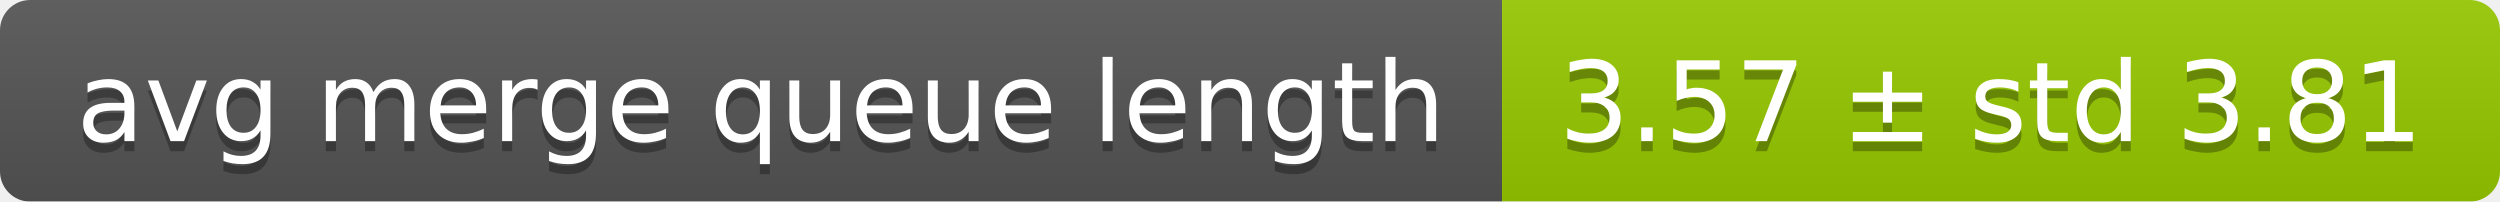
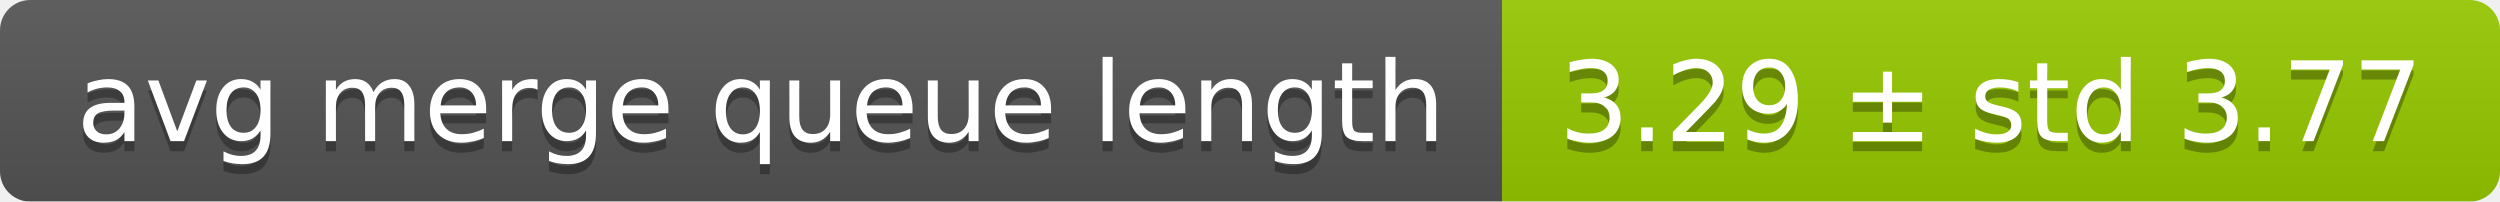
<svg xmlns="http://www.w3.org/2000/svg" width="248" height="20">
  <linearGradient id="smooth" x2="0" y2="100%">
    <stop offset="0" stop-color="#bbb" stop-opacity=".1" />
    <stop offset="1" stop-opacity=".1" />
  </linearGradient>
  <mask id="round">
    <rect width="248" height="20" rx="3" fill="#fff" />
  </mask>
  <g mask="url(#round)">
    <rect width="149" height="20" fill="#555" />
    <rect x="149" width="99" height="20" fill="#97ca00" />
    <rect width="248" height="20" fill="url(#smooth)" />
  </g>
  <g fill="#fff" text-anchor="middle" font-family="DejaVu Sans,Verdana,Geneva,sans-serif" font-size="11">
    <text x="75.5" y="15" fill="#010101" fill-opacity=".3">avg merge queue length</text>
    <text x="75.5" y="14">avg merge queue length</text>
-     <text x="197.5" y="15" fill="#010101" fill-opacity=".3">3.57 ± std 3.81</text>
-     <text x="197.5" y="14">3.57 ± std 3.81</text>
+     <text x="197.5" y="15" fill="#010101" fill-opacity=".3">3.29 ± std 3.77</text>
+     <text x="197.5" y="14">3.29 ± std 3.77</text>
  </g>
</svg>
